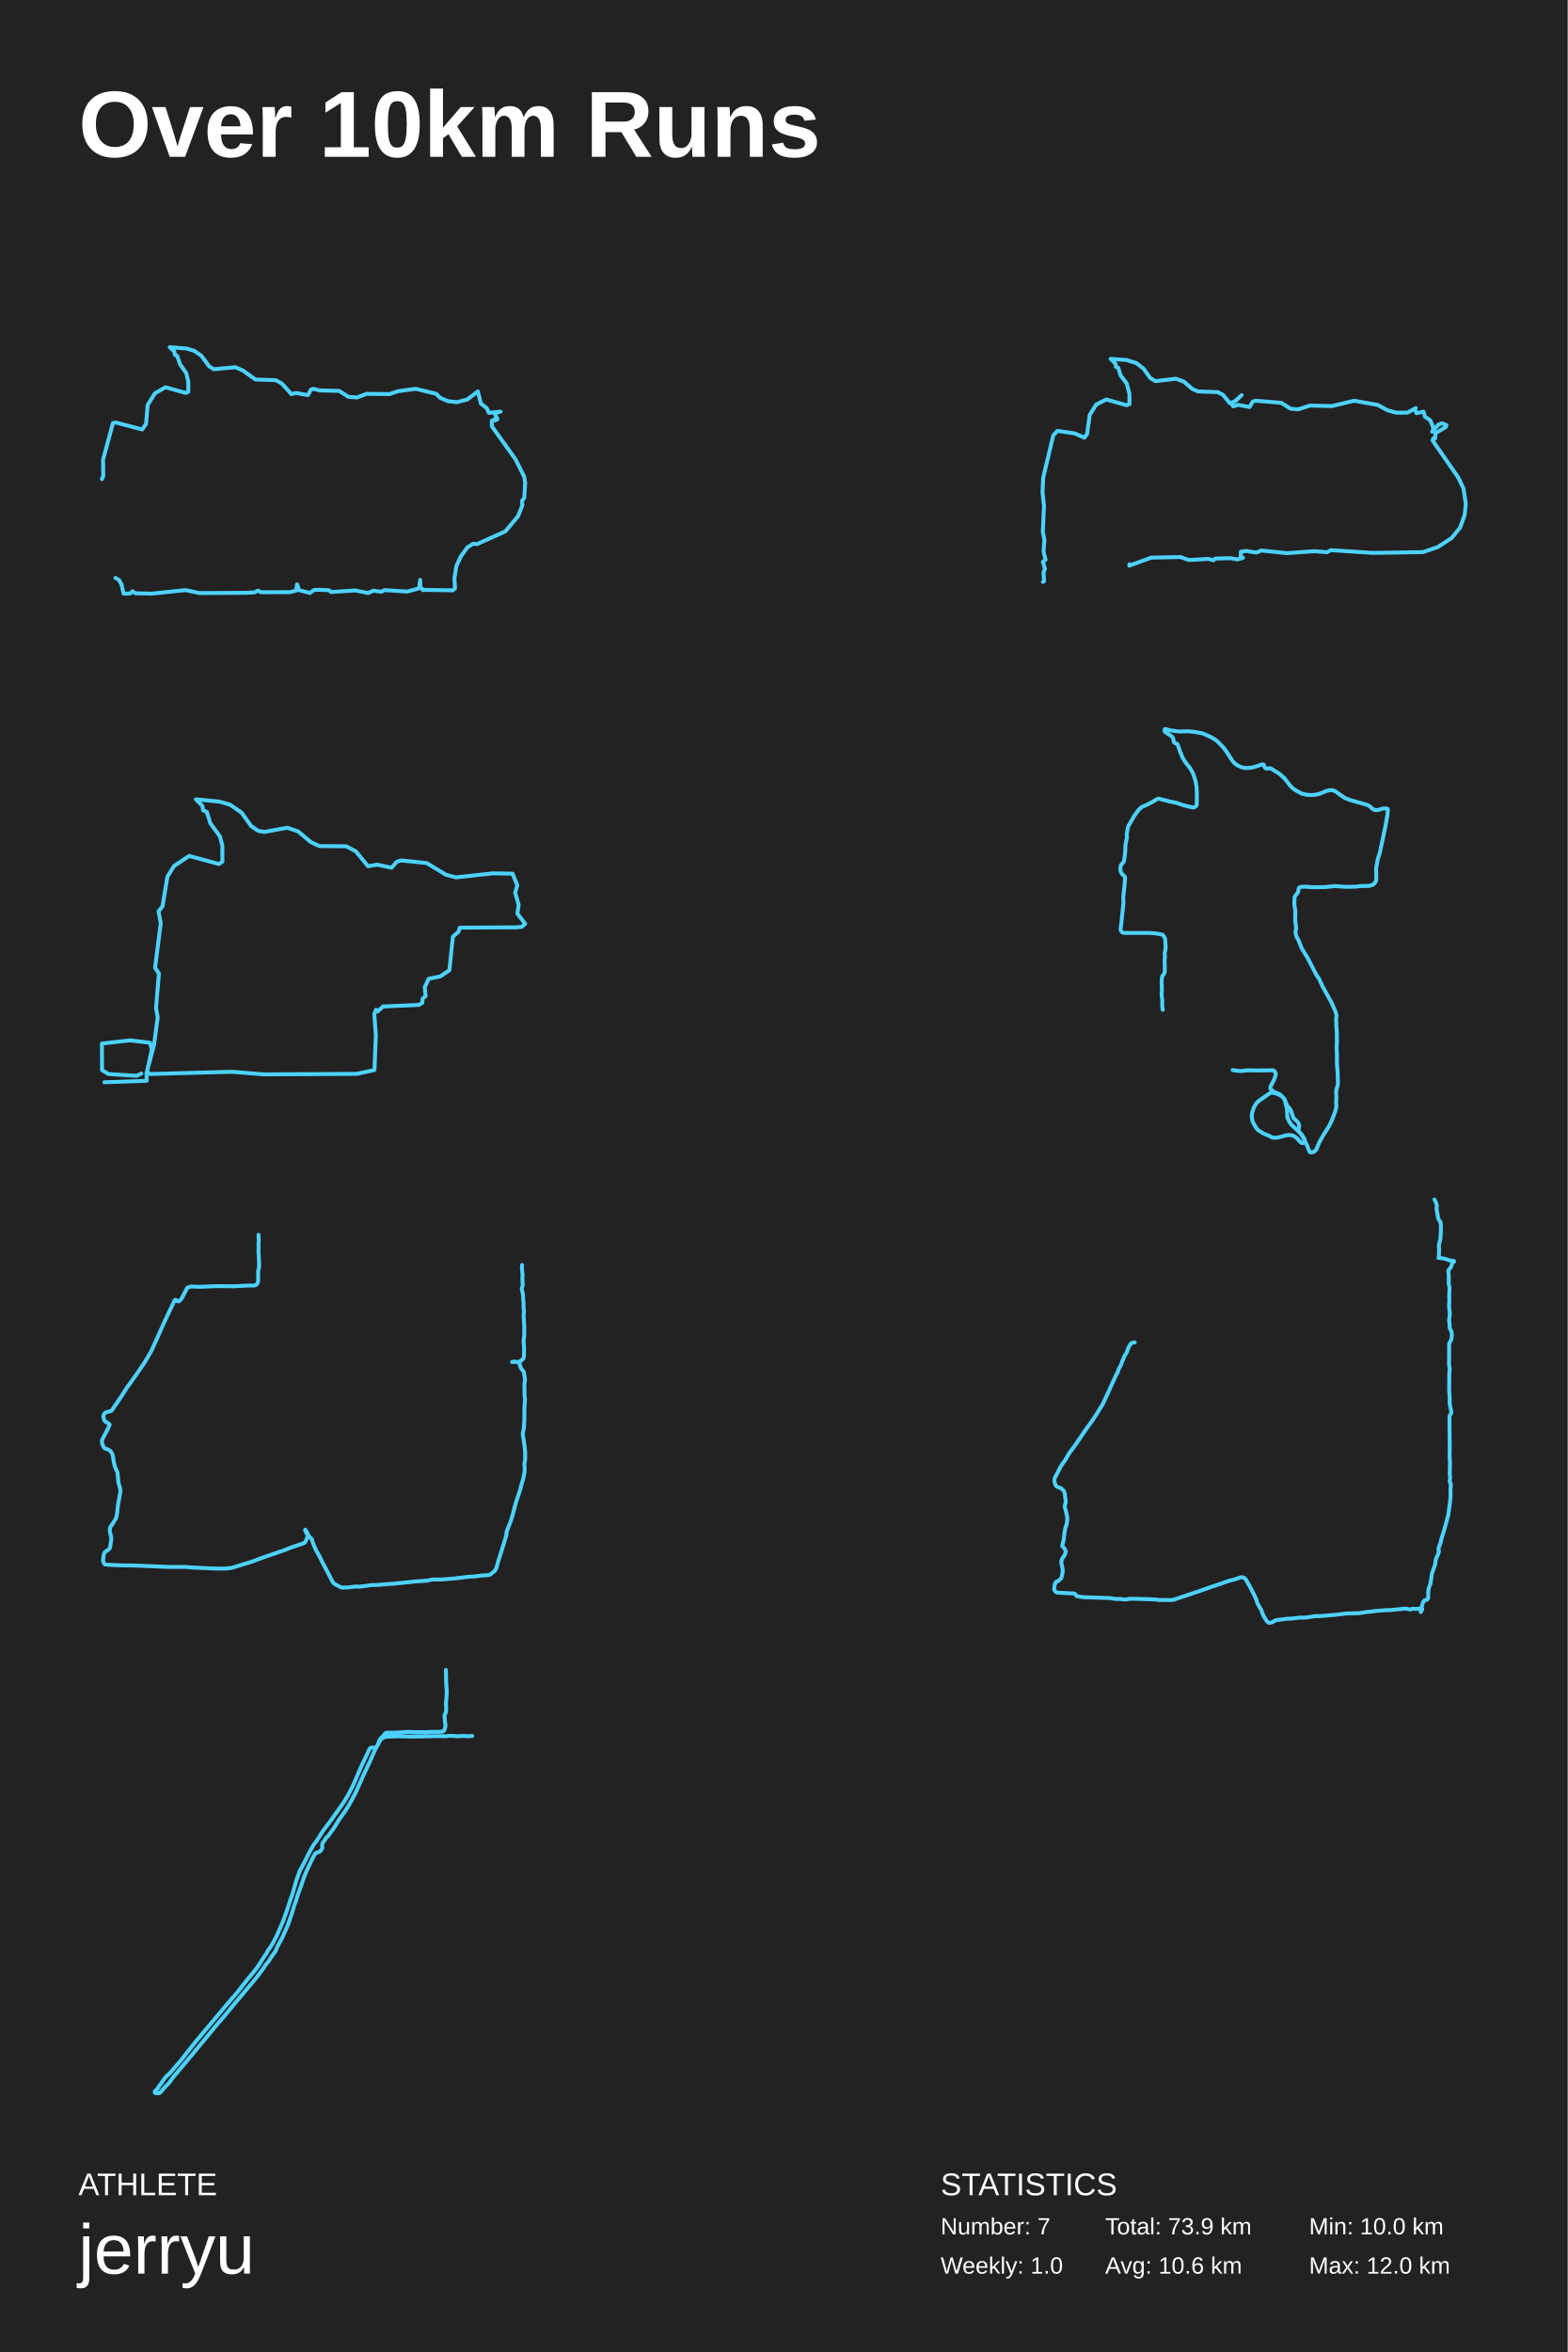
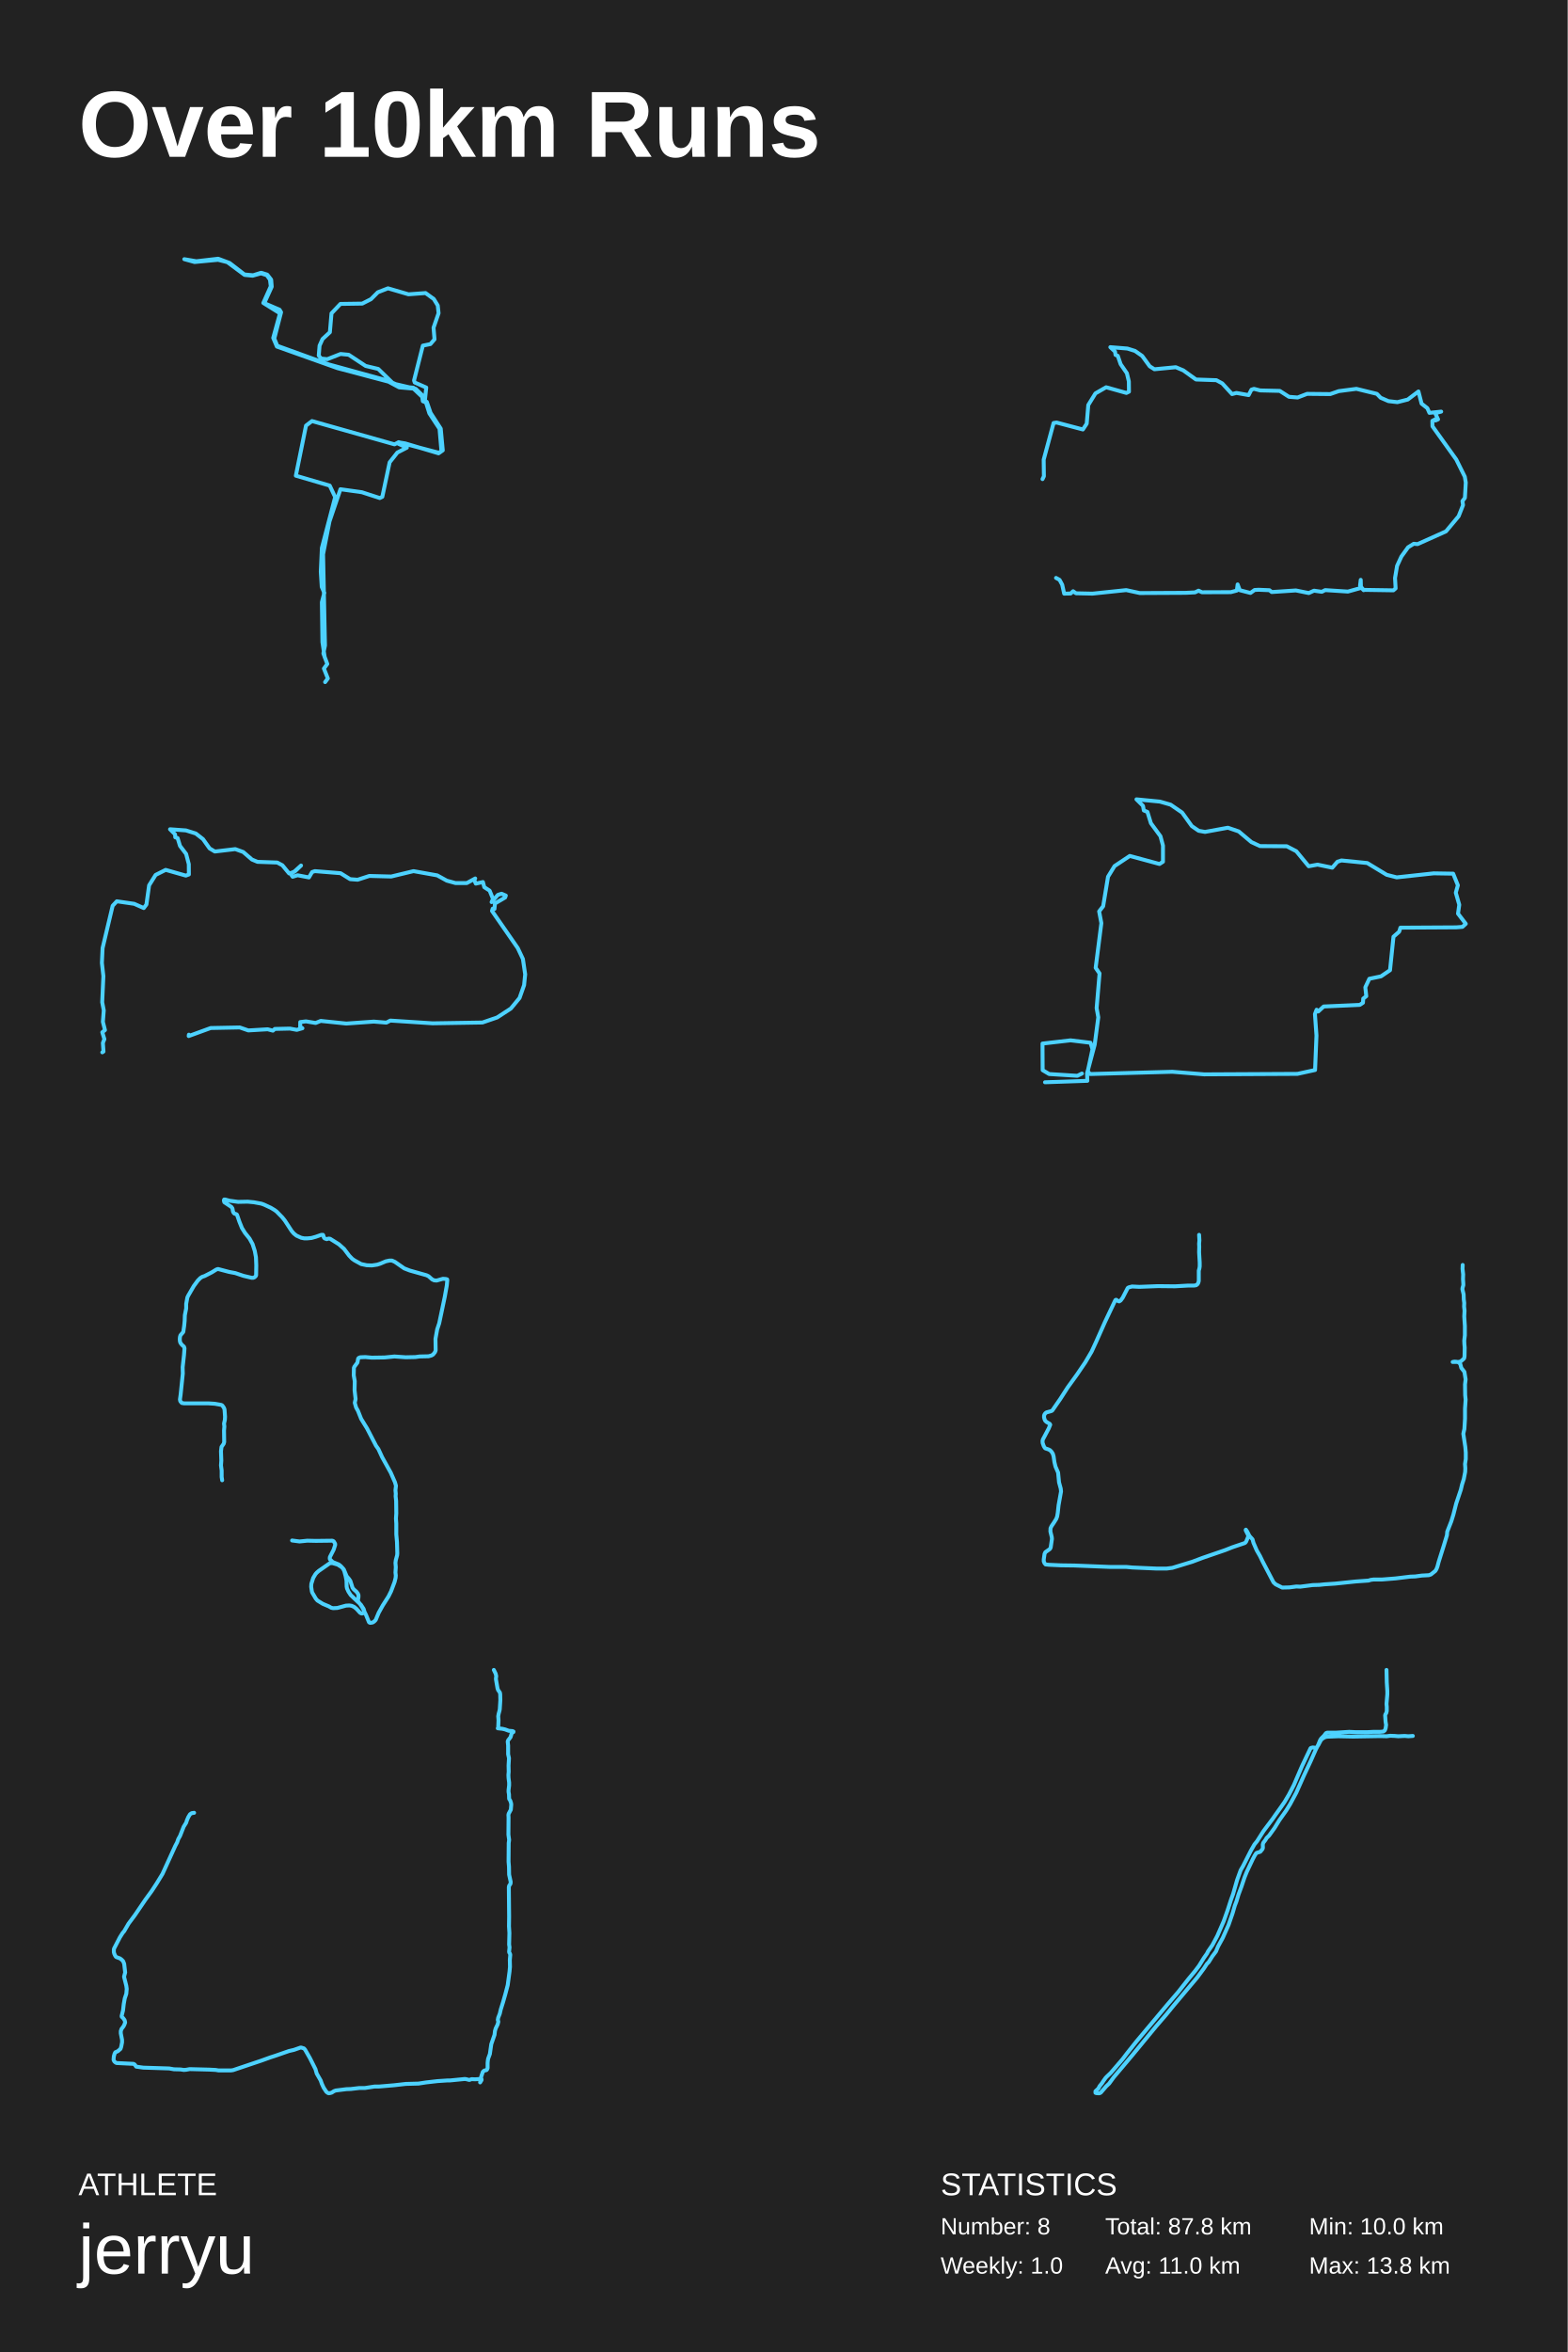
<svg xmlns="http://www.w3.org/2000/svg" baseProfile="full" height="300mm" version="1.1" viewBox="0,0,200,300" width="200mm">
  <defs />
  <rect fill="#222222" height="300" width="200" x="0" y="0" />
  <text fill="#FFFFFF" style="font-size:12px; font-family:Arial; font-weight:bold;" x="10" y="20">Over 10km Runs</text>
  <text fill="#FFFFFF" style="font-size:4px; font-family:Arial" x="10" y="280">ATHLETE</text>
  <text fill="#FFFFFF" style="font-size:9px; font-family:Arial" x="10" y="290">jerryu</text>
  <text fill="#FFFFFF" style="font-size:4px; font-family:Arial" x="120" y="280">STATISTICS</text>
-   <text fill="#FFFFFF" style="font-size:3px; font-family:Arial" x="120" y="285">Number: 7</text>
+   <text fill="#FFFFFF" style="font-size:3px; font-family:Arial" x="120" y="285">Number: 8</text>
  <text fill="#FFFFFF" style="font-size:3px; font-family:Arial" x="120" y="290">Weekly: 1.0</text>
-   <text fill="#FFFFFF" style="font-size:3px; font-family:Arial" x="141" y="285">Total: 73.9 km</text>
-   <text fill="#FFFFFF" style="font-size:3px; font-family:Arial" x="141" y="290">Avg: 10.6 km</text>
+   <text fill="#FFFFFF" style="font-size:3px; font-family:Arial" x="141" y="285">Total: 87.8 km</text>
+   <text fill="#FFFFFF" style="font-size:3px; font-family:Arial" x="141" y="290">Avg: 11.0 km</text>
  <text fill="#FFFFFF" style="font-size:3px; font-family:Arial" x="167" y="285">Min: 10.0 km</text>
-   <text fill="#FFFFFF" style="font-size:3px; font-family:Arial" x="167" y="290">Max: 12.0 km</text>
-   <polyline fill="none" points="13.0,61.112 13.175,60.749 13.15,58.629 14.413,53.953 14.8,53.895 18.151,54.781 18.639,54.04 18.839,51.659 19.752,50.178 21.114,49.394 23.702,50.12 24.028,49.96 24.015,48.653 23.765,47.608 22.965,46.446 22.602,45.386 22.315,45.27 22.252,44.849 21.652,44.282 23.828,44.457 24.803,44.762 25.715,45.401 26.678,46.722 27.278,47.099 30.004,46.838 30.967,47.245 32.58,48.406 35.18,48.494 35.93,48.9 37.181,50.265 37.743,50.12 39.294,50.396 39.656,49.699 39.981,49.597 40.769,49.8 43.27,49.858 44.445,50.614 45.545,50.701 46.758,50.236 49.708,50.265 50.796,49.888 53.047,49.597 55.66,50.236 56.135,50.73 57.135,51.165 58.273,51.296 59.598,50.962 60.961,49.931 61.361,51.485 62.099,52.066 62.361,52.661 63.862,52.501 63.099,52.705 63.462,53.489 63.137,53.634 63.324,53.372 62.737,53.677 62.749,54.374 65.787,58.614 66.875,60.807 67.0,61.547 66.887,63.507 66.575,63.914 66.65,64.422 66.087,65.845 64.474,67.776 60.849,69.402 60.361,69.359 59.636,69.809 58.786,70.985 58.235,72.175 57.973,73.729 58.048,75.05 57.76,75.297 53.972,75.239 53.622,74.876 53.597,73.961 53.509,74.687 53.972,75.282 53.684,74.977 51.959,75.456 49.058,75.268 48.633,75.485 47.633,75.34 46.97,75.645 45.32,75.311 42.244,75.514 41.957,75.282 40.569,75.224 40.056,75.253 39.531,75.631 38.168,75.282 37.893,74.542 37.793,75.326 37.018,75.529 33.342,75.543 32.905,75.34 32.455,75.558 31.254,75.616 25.415,75.645 23.677,75.268 19.376,75.718 17.276,75.674 16.901,75.413 16.588,75.703 15.763,75.718 15.513,74.585 15.176,73.961 14.725,73.714" stroke="#4dd2ff" stroke-linecap="round" stroke-linejoin="round" stroke-width="0.5" />
-   <polyline fill="none" points="133.05,74.226 133.202,74.124 133.126,73.027 133.315,72.544 133.05,71.666 133.39,71.388 133.126,70.335 133.239,68.873 133.038,67.834 133.189,64.513 133.0,62.817 133.088,60.93 134.373,55.532 134.902,54.961 137.119,55.283 138.341,55.824 138.681,55.371 139.021,52.928 139.852,51.597 141.137,50.953 143.707,51.684 144.097,51.538 144.085,50.221 143.745,48.919 142.964,47.895 142.661,46.9 142.359,46.798 142.334,46.418 141.691,45.774 143.719,45.92 144.979,46.315 145.899,47.032 146.742,48.217 147.41,48.612 150.017,48.305 151.025,48.671 152.146,49.636 152.852,49.929 155.371,50.017 156.026,50.368 156.882,51.406 157.487,51.231 158.407,50.397 157.663,51.114 157.034,51.406 157.336,51.831 157.966,51.64 159.414,51.918 159.817,51.231 160.17,51.114 163.445,51.377 164.667,52.138 165.624,52.211 167.123,51.728 169.907,51.801 172.754,51.114 175.777,51.655 176.999,52.328 178.107,52.635 179.556,52.635 180.626,52.05 180.488,52.226 180.702,52.708 181.609,52.504 181.785,53.162 182.465,53.601 182.894,54.654 182.717,55.064 183.523,54.142 183.99,53.996 184.531,54.23 184.443,54.478 183.146,55.239 183.083,55.941 182.856,55.897 182.768,56.19 186.055,60.93 186.71,62.319 187.0,64.279 186.861,65.654 186.282,67.293 185.174,68.638 183.423,69.779 181.546,70.423 175.185,70.525 169.794,70.174 169.29,70.438 167.69,70.306 164.176,70.555 160.913,70.218 160.271,70.482 159.036,70.277 158.306,70.364 158.293,70.964 158.583,71.154 157.865,71.359 156.983,71.198 155.056,71.242 154.817,71.462 154.149,71.286 151.68,71.432 150.584,71.052 146.881,71.125 144.072,72.149 144.097,71.973" stroke="#4dd2ff" stroke-linecap="round" stroke-linejoin="round" stroke-width="0.5" />
-   <polyline fill="none" points="13.319,138.043 18.719,137.858 18.683,136.912 19.657,133.252 20.117,129.757 19.905,128.585 20.277,124.164 19.781,123.445 20.507,117.749 20.224,116.248 20.737,115.59 21.357,111.828 22.189,110.47 24.136,109.175 27.925,110.203 28.368,109.915 28.368,107.859 28.049,106.666 26.828,105.001 26.385,103.561 25.925,103.376 25.818,102.78 24.986,101.957 27.978,102.245 29.342,102.636 30.811,103.644 32.05,105.371 32.918,105.967 33.732,106.111 36.654,105.577 38.035,106.049 39.646,107.407 40.744,107.921 44.161,107.941 45.382,108.579 46.958,110.491 48.091,110.285 49.968,110.676 50.623,109.915 51.136,109.751 54.43,110.08 56.908,111.581 58.183,111.91 62.91,111.396 65.389,111.437 65.991,112.917 65.725,113.863 66.168,115.405 66.009,116.536 67.0,117.832 66.575,118.222 65.796,118.284 58.661,118.325 58.502,118.839 57.776,119.477 57.333,123.753 56.182,124.535 54.695,124.843 54.182,125.933 54.306,127.064 53.916,127.372 53.881,127.906 53.473,128.174 48.87,128.379 48.18,129.017 47.967,128.791 47.755,129.346 47.95,132.08 47.772,136.48 45.524,136.973 33.626,137.035 29.572,136.706 19.073,136.994 18.772,136.645 19.374,133.828 19.126,133.005 16.576,132.697 13.0,133.108 13.018,136.501 13.85,136.994 17.444,137.22 18.028,136.932" stroke="#4dd2ff" stroke-linecap="round" stroke-linejoin="round" stroke-width="0.5" />
-   <polyline fill="none" points="148.343,128.809 148.278,128.384 148.278,127.558 148.192,126.908 148.235,126.307 148.192,125.106 148.257,124.556 148.537,124.155 148.601,123.93 148.58,122.454 148.623,121.953 148.58,121.578 148.688,121.103 148.709,120.702 148.645,119.776 148.558,119.551 148.364,119.276 148.235,119.201 147.977,119.151 147.395,119.051 146.619,119.001 143.495,119.001 143.193,118.951 142.999,118.725 142.956,118.5 143.042,117.9 143.322,115.197 143.301,114.396 143.473,112.845 143.538,111.994 143.473,111.769 143.215,111.544 143.021,111.293 142.956,111.093 142.934,110.818 142.956,110.543 143.021,110.317 143.344,109.942 143.387,109.867 143.495,109.116 143.559,108.466 143.581,107.765 143.753,106.889 143.753,106.313 143.904,105.488 144.012,105.262 144.723,104.036 145.24,103.335 145.563,103.01 145.8,102.86 146.102,102.76 147.028,102.284 147.589,101.934 147.804,101.859 149.226,102.234 150.024,102.385 151.058,102.735 152.114,102.985 152.308,102.985 152.48,102.91 152.609,102.785 152.674,102.685 152.695,101.384 152.652,100.358 152.502,99.557 152.221,98.681 151.834,97.98 151.252,97.254 150.864,96.629 150.541,95.828 150.239,94.952 150.174,94.877 149.916,94.802 149.808,94.702 149.722,94.527 149.657,94.151 149.528,93.951 148.623,93.35 148.558,93.125 148.601,93.0 148.731,93.0 149.269,93.15 150.368,93.3 151.597,93.275 152.394,93.35 153.342,93.526 153.687,93.651 154.549,94.051 155.044,94.351 155.281,94.527 156.014,95.277 156.337,95.678 157.22,97.029 157.479,97.329 157.824,97.605 158.427,97.88 158.815,97.955 159.224,97.955 159.741,97.905 160.28,97.755 160.991,97.505 161.207,97.505 161.25,97.58 161.314,97.83 161.401,97.955 161.681,98.055 161.939,97.98 162.112,98.005 163.232,98.706 163.9,99.306 164.546,100.157 164.934,100.558 165.214,100.758 166.076,101.233 166.787,101.384 167.455,101.409 168.123,101.308 168.511,101.183 169.222,100.883 169.696,100.783 169.998,100.783 170.386,100.958 171.571,101.784 172.282,102.059 174.415,102.66 174.674,102.785 175.126,103.185 175.385,103.31 175.708,103.335 176.505,103.11 176.872,103.135 177.044,103.185 177.066,103.285 177.001,103.961 176.742,105.413 176.031,108.791 175.773,109.567 175.557,110.768 175.579,112.244 175.493,112.469 175.256,112.77 175.04,112.895 174.674,112.995 173.532,113.02 172.993,113.095 171.743,113.12 170.321,113.02 169.071,113.145 167.434,113.17 166.615,113.095 165.969,113.12 165.775,113.195 165.689,113.295 165.602,113.796 165.214,114.321 165.15,114.471 165.128,115.422 165.258,116.173 165.236,117.324 165.365,118.45 165.258,118.926 165.43,119.526 165.667,119.951 166.076,120.977 166.831,122.204 167.973,124.406 168.274,124.831 168.748,125.857 169.847,127.834 170.386,129.06 170.515,129.51 170.45,130.086 170.494,130.536 170.472,130.836 170.537,131.437 170.558,133.038 170.515,133.689 170.558,134.339 170.558,135.716 170.644,136.691 170.687,138.118 170.666,138.368 170.494,138.993 170.45,139.344 170.494,139.894 170.45,140.57 170.494,140.945 170.472,141.245 170.343,141.771 169.89,142.972 169.567,143.622 168.834,144.773 168.317,145.699 167.929,146.625 167.736,146.825 167.542,146.95 167.24,147.0 167.111,146.95 167.068,146.9 166.701,145.999 166.249,145.073 165.99,144.673 165.645,144.198 165.732,143.722 165.732,143.447 165.645,143.247 165.473,143.022 165.128,142.721 164.977,142.521 164.697,141.646 164.525,141.395 164.223,141.045 163.857,140.169 163.555,139.869 163.081,139.569 162.392,139.369 162.069,139.394 160.668,140.37 160.409,140.595 160.237,140.795 159.957,141.27 159.72,142.021 159.698,142.396 159.785,142.972 159.828,143.122 160.28,143.897 160.496,144.148 161.185,144.573 161.961,144.898 162.262,145.073 162.499,145.123 163.038,145.098 164.137,144.798 164.568,144.773 164.87,144.823 165.193,144.973 165.495,145.224 165.926,145.699 166.098,145.799 166.249,145.799 166.378,145.724 166.443,145.599 166.464,145.449 166.378,145.199 166.033,144.673 164.74,143.447 164.46,143.022 164.266,142.596 164.223,142.346 164.202,141.596 164.094,141.045 163.922,140.395 163.749,140.044 163.469,139.744 163.211,139.544 162.456,139.244 162.09,138.893 162.069,138.743 162.09,138.593 162.564,137.667 162.758,137.067 162.758,136.917 162.586,136.616 162.478,136.541 162.37,136.516 160.302,136.541 159.203,136.516 158.212,136.616 157.263,136.491" stroke="#4dd2ff" stroke-linecap="round" stroke-linejoin="round" stroke-width="0.5" />
-   <polyline fill="none" points="66.606,161.347 66.586,161.85 66.665,162.537 66.645,163.154 66.685,163.749 66.685,163.932 66.586,164.275 66.567,164.435 66.724,165.099 66.744,165.739 66.803,166.197 66.783,166.654 66.842,167.18 66.803,167.912 66.882,169.125 66.882,170.314 66.803,171 66.823,171.458 66.862,171.892 66.842,172.967 66.803,173.219 66.744,173.311 66.35,173.654 66.054,173.722 65.325,173.722 65.562,173.677 65.838,173.699 66.074,173.768 66.232,173.905 66.31,174.02 66.429,174.477 66.823,174.98 66.98,175.941 66.901,176.582 66.921,177.954 66.98,178.526 66.901,179.669 66.901,180.95 66.823,182.254 66.685,182.872 66.941,184.587 67.0,185.273 67.0,186.097 66.901,186.737 66.941,187.286 66.921,187.744 66.744,188.659 66.527,189.345 66.37,190.008 65.779,191.769 65.424,193.164 65.148,194.056 64.636,195.36 64.596,195.818 64.222,197.053 63.552,199.18 63.375,199.843 63.257,200.14 63.119,200.369 62.548,200.827 62.272,200.918 61.385,200.964 60.558,201.078 59.927,201.101 58.036,201.33 56.322,201.467 55.239,201.467 54.884,201.513 54.588,201.604 52.973,201.718 50.333,201.993 48.954,202.084 48.324,202.153 47.476,202.176 45.881,202.382 45.388,202.359 44.502,202.473 43.576,202.496 42.748,202.084 42.472,201.833 41.074,199.157 40.758,198.494 40.325,197.739 39.911,196.778 39.793,196.344 39.399,195.909 39.104,195.337 38.946,195.109 38.926,195.131 38.926,195.2 39.202,195.749 39.261,195.955 38.985,196.618 38.887,196.755 38.788,196.824 37.232,197.35 36.306,197.716 33.449,198.699 32.11,199.203 29.568,199.98 28.839,200.072 27.539,200.072 24.446,199.935 23.717,199.866 21.649,199.866 17.078,199.683 15.364,199.66 13.827,199.591 13.394,199.546 13.256,199.386 13.158,199.157 13.158,198.905 13.256,198.219 13.355,197.99 13.906,197.602 13.985,197.51 14.044,197.373 14.202,196.298 14.182,196.069 14.005,195.337 14.024,194.926 14.143,194.674 14.438,194.239 14.753,193.736 14.872,193.416 14.95,192.936 15.049,191.998 15.364,190.237 15.325,189.871 15.108,189.07 14.99,187.835 14.655,187.058 14.517,186.486 14.418,185.777 14.32,185.434 14.162,185.182 13.965,184.976 13.729,184.862 13.374,184.747 13.296,184.679 13.158,184.45 13.02,184.061 13.0,183.787 13.059,183.581 13.788,182.208 13.985,181.728 13.926,181.614 13.493,181.362 13.335,181.202 13.256,181.019 13.197,180.79 13.197,180.584 13.236,180.447 13.355,180.264 13.512,180.15 14.103,179.99 14.241,179.921 15.285,178.411 16.211,176.97 17.433,175.278 18.457,173.768 19.265,172.396 19.836,171.16 20.979,168.598 22.259,165.899 22.318,165.808 22.397,165.785 22.673,165.968 22.791,165.991 22.969,165.876 23.225,165.533 23.875,164.275 23.993,164.206 24.426,164.092 25.352,164.138 27.736,164.046 29.903,164.069 31.519,163.978 32.307,163.978 32.602,163.932 32.78,163.795 32.878,163.612 32.937,163.383 32.937,162.079 33.016,161.782 33.055,161.53 33.055,161.05 32.977,159.723 32.996,159.037 32.977,158.648 33.016,158.213 32.977,157.504" stroke="#4dd2ff" stroke-linecap="round" stroke-linejoin="round" stroke-width="0.5" />
-   <polyline fill="none" points="183.001,153.0 183.236,153.482 183.309,153.797 183.272,154.07 183.272,154.195 183.471,155.349 183.543,155.559 183.778,155.894 183.814,156.104 183.832,156.859 183.76,158.013 183.724,158.201 183.616,158.6 183.561,158.914 183.598,159.418 183.561,160.341 183.543,160.446 183.507,160.446 184.085,160.508 184.446,160.592 184.898,160.76 185.386,160.802 185.512,160.865 185.494,160.928 185.331,161.012 185.277,161.096 185.133,161.578 184.826,161.977 184.772,162.144 184.826,162.648 184.826,163.759 184.934,164.263 184.88,165.185 184.898,165.982 184.862,166.402 184.88,166.8 184.952,167.366 184.952,167.723 184.88,168.331 184.88,168.562 184.934,168.876 184.952,169.443 185.097,169.673 185.205,170.009 185.223,170.198 185.169,170.827 184.898,171.33 184.862,171.498 184.88,171.833 184.862,174.015 184.952,174.686 184.898,175.084 184.88,177.475 184.934,178.104 184.952,179.111 185.151,180.033 185.133,180.264 184.952,180.537 184.916,180.725 184.952,184.5 184.934,185.695 184.988,186.555 184.952,188.023 185.006,188.379 184.952,188.925 184.97,189.051 185.061,189.197 185.097,189.344 185.042,189.994 185.061,190.875 185.006,191.462 184.772,193.203 184.464,194.377 184.176,195.383 183.887,196.306 183.76,196.851 183.561,197.354 183.507,197.648 183.579,197.858 183.489,198.214 183.236,198.738 183.146,199.053 183.092,199.535 182.676,200.73 182.496,201.989 182.279,202.576 182.243,202.764 182.207,203.121 182.207,203.792 182.135,203.96 182.062,204.043 181.773,204.106 181.593,204.274 181.358,204.987 181.448,205.26 181.43,205.323 181.25,205.616 181.25,205.574 181.358,205.364 181.376,205.281 181.231,205.176 180.617,205.218 180.166,205.197 179.877,205.302 179.461,205.197 179.299,205.176 177.402,205.364 177.077,205.364 175.813,205.448 174.35,205.616 173.393,205.763 171.785,205.805 170.304,205.973 168.354,206.14 167.776,206.14 166.547,206.329 165.825,206.329 164.759,206.455 164.181,206.476 162.845,206.644 162.61,206.727 162.321,206.916 162.086,206.979 161.924,207.0 161.797,206.937 161.635,206.811 161.291,206.287 161.057,205.784 160.912,205.364 160.406,204.484 160.244,203.918 159.991,203.414 159.539,202.513 158.925,201.443 158.781,201.276 158.438,201.171 158.329,201.171 157.498,201.464 156.866,201.611 155.114,202.219 154.464,202.429 153.362,202.827 149.75,204.043 149.479,204.085 147.872,204.085 147.51,204.023 146.661,203.981 144.205,203.918 143.735,204.002 143.447,204.023 143.031,203.96 142.182,203.939 141.586,203.834 138.281,203.729 137.378,203.603 137.179,203.331 137.035,203.247 134.903,203.142 134.777,203.1 134.596,202.953 134.506,202.785 134.488,202.701 134.524,202.282 134.614,201.968 134.705,201.779 135.03,201.632 135.373,201.339 135.463,201.066 135.572,200.5 135.572,200.185 135.409,199.347 135.409,199.074 135.499,198.801 135.752,198.466 135.861,198.256 135.969,197.963 135.897,197.669 135.698,197.396 135.536,197.25 135.517,197.145 135.698,196.411 135.788,195.614 135.915,194.901 136.113,194.314 136.168,193.685 136.113,193.286 135.824,192.133 135.969,191.588 135.843,190.497 135.716,190.162 135.536,189.973 135.319,189.805 134.813,189.617 134.705,189.47 134.578,189.197 134.524,188.988 134.524,188.673 134.56,188.526 135.301,187.1 135.644,186.555 135.843,186.324 136.402,185.36 137.215,184.269 138.57,182.277 139.365,181.187 139.997,180.222 140.737,179.006 142.363,175.441 142.598,175 142.742,174.581 142.977,174.161 143.428,173.008 143.754,172.484 143.844,172.19 144.024,171.771 144.241,171.414 144.458,171.267 144.765,171.225" stroke="#4dd2ff" stroke-linecap="round" stroke-linejoin="round" stroke-width="0.5" />
-   <polyline fill="none" points="60.244,221.422 59.672,221.462 59.205,221.422 58.374,221.462 57.924,221.422 57.353,221.401 56.903,221.462 56.072,221.442 52.645,221.502 50.723,221.462 49.269,221.522 48.975,221.602 48.698,221.783 48.594,221.864 48.456,222.065 48.196,222.567 48.023,222.828 47.954,222.909 47.833,222.929 47.469,222.889 47.244,222.949 47.192,222.989 46.102,225.28 45.063,227.692 44.44,228.898 43.869,229.863 43.419,230.506 42.674,231.551 42.397,231.953 41.203,233.541 40.372,234.847 40.043,235.249 39.593,236.033 38.572,238.042 38.278,238.545 37.828,239.791 37.308,241.6 37.049,242.303 36.616,243.649 36.114,245.056 35.3,246.925 34.677,248.091 34.123,248.894 33.985,249.176 33.587,249.739 32.964,250.743 32.479,251.386 31.596,252.451 30.315,254.079 28.948,255.667 24.967,260.409 23.755,261.936 23.218,262.64 21.695,264.408 21.228,264.85 21.055,265.031 20.795,265.392 20.587,265.714 20.293,266.076 20.12,266.397 19.756,266.739 19.756,266.94 19.86,266.98 20.103,267.0 20.258,267.0 20.431,266.92 21.124,266.116 21.505,265.754 22.076,264.97 24.43,262.177 27.476,258.48 28.809,256.933 29.727,255.807 32.721,252.25 33.587,251.085 33.968,250.502 34.193,250.281 34.66,249.538 35.127,248.915 35.387,248.292 35.993,247.186 36.737,245.518 37.239,244.071 37.533,243.067 37.741,242.524 38.001,241.66 38.382,240.635 38.78,239.449 39.074,238.726 39.836,237.118 40.061,236.696 40.268,236.374 40.389,236.314 40.788,236.193 41.065,235.852 41.116,235.691 41.099,235.269 41.168,235.048 41.445,234.686 41.584,234.445 41.913,234.123 42.605,233.159 43.211,232.174 44.094,230.928 44.578,230.144 45.375,228.657 46.361,226.446 47.209,224.637 47.867,223.15 48.179,222.547 48.404,221.984 48.542,221.763 48.923,221.381 49.165,221.06 49.339,220.999 50.481,220.999 52.125,220.899 52.956,220.939 54.428,220.939 55.207,220.899 56.037,220.899 56.487,220.859 56.661,220.718 56.712,220.618 56.782,220.396 56.834,220.015 56.764,219.572 56.712,218.809 56.747,218.668 56.851,218.507 56.92,218.246 56.92,217.703 56.886,217.341 56.989,216.095 56.989,215.713 56.92,214.588 56.886,213.0" stroke="#4dd2ff" stroke-linecap="round" stroke-linejoin="round" stroke-width="0.5" />
+   <text fill="#FFFFFF" style="font-size:3px; font-family:Arial" x="167" y="290">Max: 13.8 km</text>
+   <polyline fill="none" points="41.478,87.0 41.824,86.538 41.323,85.273 41.755,84.691 41.254,83.346 41.461,82.322 41.219,70.695 42.032,66.518 43.432,62.402 46.164,62.783 48.447,63.526 48.775,63.366 49.709,58.968 50.695,57.723 51.905,57.1 50.816,56.598 50.85,56.397 56.038,57.763 56.487,57.441 56.228,54.67 54.931,52.662 54.447,51.256 54.049,51.075 54.015,50.553 53.029,49.589 50.176,48.926 48.257,47.059 46.649,46.677 44.487,45.251 43.45,45.151 41.755,45.814 40.96,45.733 40.666,45.352 40.769,44.086 41.15,43.243 42.084,42.379 42.291,39.969 43.432,38.764 46.216,38.724 47.323,38.162 48.205,37.278 49.502,36.776 52.113,37.539 54.291,37.378 55.346,38.142 55.848,38.965 55.951,39.949 55.311,41.797 55.433,43.283 54.914,43.886 53.945,44.086 52.822,48.525 52.908,48.786 54.378,49.429 54.188,51.276 53.945,50.513 52.735,49.449 51.196,49.308 49.45,48.545 41.928,46.476 35.375,44.106 34.994,43.183 35.859,39.829 35.669,39.507 33.715,38.664 34.666,36.575 34.596,35.671 34.095,35.029 33.317,34.788 32.297,35.109 31.19,35.008 29.288,33.542 27.836,33.0 25.052,33.321 23.513,33.06 24.827,33.422 27.818,33.141 29.011,33.442 31.207,35.069 32.228,35.169 33.3,34.868 34.043,35.109 34.441,35.671 34.545,36.515 33.594,38.644 35.72,39.969 34.856,43.102 35.323,44.207 43.052,46.958 49.571,48.685 50.919,49.408 52.752,49.569 53.859,50.613 53.945,51.176 54.343,51.336 54.775,52.722 56.072,54.69 56.314,57.502 55.951,57.823 51.698,56.558 50.833,56.417 50.332,56.678 39.801,53.706 39.04,54.289 37.743,60.675 42.066,61.94 42.758,63.406 41.063,69.892 40.925,72.924 41.046,74.852 41.375,75.615 41.063,76.82 41.133,81.9 41.427,83.848" stroke="#4dd2ff" stroke-linecap="round" stroke-linejoin="round" stroke-width="0.5" />
+   <polyline fill="none" points="133.0,61.112 133.175,60.749 133.15,58.629 134.413,53.953 134.8,53.895 138.151,54.781 138.639,54.04 138.839,51.659 139.752,50.178 141.114,49.394 143.702,50.12 144.028,49.96 144.015,48.653 143.765,47.608 142.965,46.446 142.602,45.386 142.315,45.27 142.252,44.849 141.652,44.282 143.828,44.457 144.803,44.762 145.715,45.401 146.678,46.722 147.278,47.099 150.004,46.838 150.967,47.245 152.58,48.406 155.18,48.494 155.93,48.9 157.181,50.265 157.743,50.12 159.294,50.396 159.656,49.699 159.981,49.597 160.769,49.8 163.27,49.858 164.445,50.614 165.545,50.701 166.758,50.236 169.708,50.265 170.796,49.888 173.047,49.597 175.66,50.236 176.135,50.73 177.135,51.165 178.273,51.296 179.598,50.962 180.961,49.931 181.361,51.485 182.099,52.066 182.361,52.661 183.862,52.501 183.099,52.705 183.462,53.489 183.137,53.634 183.324,53.372 182.737,53.677 182.749,54.374 185.787,58.614 186.875,60.807 187.0,61.547 186.887,63.507 186.575,63.914 186.65,64.422 186.087,65.845 184.474,67.776 180.849,69.402 180.361,69.359 179.636,69.809 178.786,70.985 178.235,72.175 177.973,73.729 178.048,75.05 177.76,75.297 173.972,75.239 173.622,74.876 173.597,73.961 173.509,74.687 173.972,75.282 173.684,74.977 171.959,75.456 169.058,75.268 168.633,75.485 167.633,75.34 166.97,75.645 165.32,75.311 162.244,75.514 161.957,75.282 160.569,75.224 160.056,75.253 159.531,75.631 158.168,75.282 157.893,74.542 157.793,75.326 157.018,75.529 153.342,75.543 152.905,75.34 152.455,75.558 151.254,75.616 145.415,75.645 143.677,75.268 139.376,75.718 137.276,75.674 136.901,75.413 136.588,75.703 135.763,75.718 135.513,74.585 135.176,73.961 134.725,73.714" stroke="#4dd2ff" stroke-linecap="round" stroke-linejoin="round" stroke-width="0.5" />
+   <polyline fill="none" points="13.05,134.226 13.202,134.124 13.126,133.027 13.315,132.544 13.05,131.666 13.39,131.388 13.126,130.335 13.239,128.873 13.038,127.834 13.189,124.513 13.0,122.817 13.088,120.93 14.373,115.532 14.902,114.961 17.119,115.283 18.341,115.824 18.681,115.371 19.021,112.928 19.852,111.597 21.137,110.953 23.707,111.684 24.097,111.538 24.085,110.221 23.745,108.919 22.964,107.895 22.661,106.9 22.359,106.798 22.334,106.418 21.691,105.774 23.719,105.92 24.979,106.315 25.899,107.032 26.742,108.217 27.41,108.612 30.017,108.305 31.025,108.671 32.146,109.636 32.852,109.929 35.371,110.017 36.026,110.368 36.882,111.406 37.487,111.231 38.407,110.397 37.663,111.114 37.034,111.406 37.336,111.831 37.966,111.64 39.414,111.918 39.817,111.231 40.17,111.114 43.445,111.377 44.667,112.138 45.624,112.211 47.123,111.728 49.907,111.801 52.754,111.114 55.777,111.655 56.999,112.328 58.107,112.635 59.556,112.635 60.626,112.05 60.488,112.226 60.702,112.708 61.609,112.504 61.785,113.162 62.465,113.601 62.894,114.654 62.717,115.064 63.523,114.142 63.99,113.996 64.531,114.23 64.443,114.478 63.146,115.239 63.083,115.941 62.856,115.897 62.768,116.19 66.055,120.93 66.71,122.319 67.0,124.279 66.861,125.654 66.282,127.293 65.174,128.638 63.423,129.779 61.546,130.423 55.185,130.525 49.794,130.174 49.29,130.438 47.69,130.306 44.176,130.555 40.913,130.218 40.271,130.482 39.036,130.277 38.306,130.364 38.293,130.964 38.583,131.154 37.865,131.359 36.983,131.198 35.056,131.242 34.817,131.462 34.149,131.286 31.68,131.432 30.584,131.052 26.881,131.125 24.072,132.149 24.097,131.973" stroke="#4dd2ff" stroke-linecap="round" stroke-linejoin="round" stroke-width="0.5" />
+   <polyline fill="none" points="133.319,138.043 138.719,137.858 138.683,136.912 139.657,133.252 140.117,129.757 139.905,128.585 140.277,124.164 139.781,123.445 140.507,117.749 140.224,116.248 140.737,115.59 141.357,111.828 142.189,110.47 144.136,109.175 147.925,110.203 148.368,109.915 148.368,107.859 148.049,106.666 146.828,105.001 146.385,103.561 145.925,103.376 145.818,102.78 144.986,101.957 147.978,102.245 149.342,102.636 150.811,103.644 152.05,105.371 152.918,105.967 153.732,106.111 156.654,105.577 158.035,106.049 159.646,107.407 160.744,107.921 164.161,107.941 165.382,108.579 166.958,110.491 168.091,110.285 169.968,110.676 170.623,109.915 171.136,109.751 174.43,110.08 176.908,111.581 178.183,111.91 182.91,111.396 185.389,111.437 185.991,112.917 185.725,113.863 186.168,115.405 186.009,116.536 187.0,117.832 186.575,118.222 185.796,118.284 178.661,118.325 178.502,118.839 177.776,119.477 177.333,123.753 176.182,124.535 174.695,124.843 174.182,125.933 174.306,127.064 173.916,127.372 173.881,127.906 173.473,128.174 168.87,128.379 168.18,129.017 167.967,128.791 167.755,129.346 167.95,132.08 167.772,136.48 165.524,136.973 153.626,137.035 149.572,136.706 139.073,136.994 138.772,136.645 139.374,133.828 139.126,133.005 136.576,132.697 133.0,133.108 133.018,136.501 133.85,136.994 137.444,137.22 138.028,136.932" stroke="#4dd2ff" stroke-linecap="round" stroke-linejoin="round" stroke-width="0.5" />
+   <polyline fill="none" points="28.343,188.809 28.278,188.384 28.278,187.558 28.192,186.908 28.235,186.307 28.192,185.106 28.257,184.556 28.537,184.155 28.601,183.93 28.58,182.454 28.623,181.953 28.58,181.578 28.688,181.103 28.709,180.702 28.645,179.776 28.558,179.551 28.364,179.276 28.235,179.201 27.977,179.151 27.395,179.051 26.619,179.001 23.495,179.001 23.193,178.951 22.999,178.725 22.956,178.5 23.042,177.9 23.322,175.197 23.301,174.396 23.473,172.845 23.538,171.994 23.473,171.769 23.215,171.544 23.021,171.293 22.956,171.093 22.934,170.818 22.956,170.543 23.021,170.317 23.344,169.942 23.387,169.867 23.495,169.116 23.559,168.466 23.581,167.765 23.753,166.889 23.753,166.313 23.904,165.488 24.012,165.262 24.723,164.036 25.24,163.335 25.563,163.01 25.8,162.86 26.102,162.76 27.028,162.284 27.589,161.934 27.804,161.859 29.226,162.234 30.024,162.385 31.058,162.735 32.114,162.985 32.308,162.985 32.48,162.91 32.609,162.785 32.674,162.685 32.695,161.384 32.652,160.358 32.502,159.557 32.221,158.681 31.834,157.98 31.252,157.254 30.864,156.629 30.541,155.828 30.239,154.952 30.174,154.877 29.916,154.802 29.808,154.702 29.722,154.527 29.657,154.151 29.528,153.951 28.623,153.35 28.558,153.125 28.601,153.0 28.731,153.0 29.269,153.15 30.368,153.3 31.597,153.275 32.394,153.35 33.342,153.526 33.687,153.651 34.549,154.051 35.044,154.351 35.281,154.527 36.014,155.277 36.337,155.678 37.22,157.029 37.479,157.329 37.824,157.605 38.427,157.88 38.815,157.955 39.224,157.955 39.741,157.905 40.28,157.755 40.991,157.505 41.207,157.505 41.25,157.58 41.314,157.83 41.401,157.955 41.681,158.055 41.939,157.98 42.112,158.005 43.232,158.706 43.9,159.306 44.546,160.157 44.934,160.558 45.214,160.758 46.076,161.233 46.787,161.384 47.455,161.409 48.123,161.308 48.511,161.183 49.222,160.883 49.696,160.783 49.998,160.783 50.386,160.958 51.571,161.784 52.282,162.059 54.415,162.66 54.674,162.785 55.126,163.185 55.385,163.31 55.708,163.335 56.505,163.11 56.872,163.135 57.044,163.185 57.066,163.285 57.001,163.961 56.742,165.413 56.031,168.791 55.773,169.567 55.557,170.768 55.579,172.244 55.493,172.469 55.256,172.77 55.04,172.895 54.674,172.995 53.532,173.02 52.993,173.095 51.743,173.12 50.321,173.02 49.071,173.145 47.434,173.17 46.615,173.095 45.969,173.12 45.775,173.195 45.689,173.295 45.602,173.796 45.214,174.321 45.15,174.471 45.128,175.422 45.258,176.173 45.236,177.324 45.365,178.45 45.258,178.926 45.43,179.526 45.667,179.951 46.076,180.977 46.831,182.204 47.973,184.406 48.274,184.831 48.748,185.857 49.847,187.834 50.386,189.06 50.515,189.51 50.45,190.086 50.494,190.536 50.472,190.836 50.537,191.437 50.558,193.038 50.515,193.689 50.558,194.339 50.558,195.716 50.644,196.691 50.687,198.118 50.666,198.368 50.494,198.993 50.45,199.344 50.494,199.894 50.45,200.57 50.494,200.945 50.472,201.245 50.343,201.771 49.89,202.972 49.567,203.622 48.834,204.773 48.317,205.699 47.929,206.625 47.736,206.825 47.542,206.95 47.24,207.0 47.111,206.95 47.068,206.9 46.701,205.999 46.249,205.073 45.99,204.673 45.645,204.198 45.732,203.722 45.732,203.447 45.645,203.247 45.473,203.022 45.128,202.721 44.977,202.521 44.697,201.646 44.525,201.395 44.223,201.045 43.857,200.169 43.555,199.869 43.081,199.569 42.392,199.369 42.069,199.394 40.668,200.37 40.409,200.595 40.237,200.795 39.957,201.27 39.72,202.021 39.698,202.396 39.785,202.972 39.828,203.122 40.28,203.897 40.496,204.148 41.185,204.573 41.961,204.898 42.262,205.073 42.499,205.123 43.038,205.098 44.137,204.798 44.568,204.773 44.87,204.823 45.193,204.973 45.495,205.224 45.926,205.699 46.098,205.799 46.249,205.799 46.378,205.724 46.443,205.599 46.464,205.449 46.378,205.199 46.033,204.673 44.74,203.447 44.46,203.022 44.266,202.596 44.223,202.346 44.202,201.596 44.094,201.045 43.922,200.395 43.749,200.044 43.469,199.744 43.211,199.544 42.456,199.244 42.09,198.893 42.069,198.743 42.09,198.593 42.564,197.667 42.758,197.067 42.758,196.917 42.586,196.616 42.478,196.541 42.37,196.516 40.302,196.541 39.203,196.516 38.212,196.616 37.263,196.491" stroke="#4dd2ff" stroke-linecap="round" stroke-linejoin="round" stroke-width="0.5" />
+   <polyline fill="none" points="186.606,161.347 186.586,161.85 186.665,162.537 186.645,163.154 186.685,163.749 186.685,163.932 186.586,164.275 186.567,164.435 186.724,165.099 186.744,165.739 186.803,166.197 186.783,166.654 186.842,167.18 186.803,167.912 186.882,169.125 186.882,170.314 186.803,171 186.823,171.458 186.862,171.892 186.842,172.967 186.803,173.219 186.744,173.311 186.35,173.654 186.054,173.722 185.325,173.722 185.562,173.677 185.838,173.699 186.074,173.768 186.232,173.905 186.31,174.02 186.429,174.477 186.823,174.98 186.98,175.941 186.901,176.582 186.921,177.954 186.98,178.526 186.901,179.669 186.901,180.95 186.823,182.254 186.685,182.872 186.941,184.587 187.0,185.273 187.0,186.097 186.901,186.737 186.941,187.286 186.921,187.744 186.744,188.659 186.527,189.345 186.37,190.008 185.779,191.769 185.424,193.164 185.148,194.056 184.636,195.36 184.596,195.818 184.222,197.053 183.552,199.18 183.375,199.843 183.257,200.14 183.119,200.369 182.548,200.827 182.272,200.918 181.385,200.964 180.558,201.078 179.927,201.101 178.036,201.33 176.322,201.467 175.239,201.467 174.884,201.513 174.588,201.604 172.973,201.718 170.333,201.993 168.954,202.084 168.324,202.153 167.476,202.176 165.881,202.382 165.388,202.359 164.502,202.473 163.576,202.496 162.748,202.084 162.472,201.833 161.074,199.157 160.758,198.494 160.325,197.739 159.911,196.778 159.793,196.344 159.399,195.909 159.104,195.337 158.946,195.109 158.926,195.131 158.926,195.2 159.202,195.749 159.261,195.955 158.985,196.618 158.887,196.755 158.788,196.824 157.232,197.35 156.306,197.716 153.449,198.699 152.11,199.203 149.568,199.98 148.839,200.072 147.539,200.072 144.446,199.935 143.717,199.866 141.649,199.866 137.078,199.683 135.364,199.66 133.827,199.591 133.394,199.546 133.256,199.386 133.158,199.157 133.158,198.905 133.256,198.219 133.355,197.99 133.906,197.602 133.985,197.51 134.044,197.373 134.202,196.298 134.182,196.069 134.005,195.337 134.024,194.926 134.143,194.674 134.438,194.239 134.753,193.736 134.872,193.416 134.95,192.936 135.049,191.998 135.364,190.237 135.325,189.871 135.108,189.07 134.99,187.835 134.655,187.058 134.517,186.486 134.418,185.777 134.32,185.434 134.162,185.182 133.965,184.976 133.729,184.862 133.374,184.747 133.296,184.679 133.158,184.45 133.02,184.061 133.0,183.787 133.059,183.581 133.788,182.208 133.985,181.728 133.926,181.614 133.493,181.362 133.335,181.202 133.256,181.019 133.197,180.79 133.197,180.584 133.236,180.447 133.355,180.264 133.512,180.15 134.103,179.99 134.241,179.921 135.285,178.411 136.211,176.97 137.433,175.278 138.457,173.768 139.265,172.396 139.836,171.16 140.979,168.598 142.259,165.899 142.318,165.808 142.397,165.785 142.673,165.968 142.791,165.991 142.969,165.876 143.225,165.533 143.875,164.275 143.993,164.206 144.426,164.092 145.352,164.138 147.736,164.046 149.903,164.069 151.519,163.978 152.307,163.978 152.602,163.932 152.78,163.795 152.878,163.612 152.937,163.383 152.937,162.079 153.016,161.782 153.055,161.53 153.055,161.05 152.977,159.723 152.996,159.037 152.977,158.648 153.016,158.213 152.977,157.504" stroke="#4dd2ff" stroke-linecap="round" stroke-linejoin="round" stroke-width="0.5" />
+   <polyline fill="none" points="63.001,213.0 63.236,213.482 63.309,213.797 63.272,214.07 63.272,214.195 63.471,215.349 63.543,215.559 63.778,215.894 63.814,216.104 63.832,216.859 63.76,218.013 63.724,218.201 63.616,218.6 63.561,218.914 63.598,219.418 63.561,220.341 63.543,220.446 63.507,220.446 64.085,220.508 64.446,220.592 64.898,220.76 65.386,220.802 65.512,220.865 65.494,220.928 65.331,221.012 65.277,221.096 65.133,221.578 64.826,221.977 64.772,222.144 64.826,222.648 64.826,223.759 64.934,224.263 64.88,225.185 64.898,225.982 64.862,226.402 64.88,226.8 64.952,227.366 64.952,227.723 64.88,228.331 64.88,228.562 64.934,228.876 64.952,229.443 65.097,229.673 65.205,230.009 65.223,230.198 65.169,230.827 64.898,231.33 64.862,231.498 64.88,231.833 64.862,234.015 64.952,234.686 64.898,235.084 64.88,237.475 64.934,238.104 64.952,239.111 65.151,240.033 65.133,240.264 64.952,240.537 64.916,240.725 64.952,244.5 64.934,245.695 64.988,246.555 64.952,248.023 65.006,248.379 64.952,248.925 64.97,249.051 65.061,249.197 65.097,249.344 65.042,249.994 65.061,250.875 65.006,251.462 64.772,253.203 64.464,254.377 64.176,255.383 63.887,256.306 63.76,256.851 63.561,257.354 63.507,257.648 63.579,257.858 63.489,258.214 63.236,258.738 63.146,259.053 63.092,259.535 62.676,260.73 62.496,261.989 62.279,262.576 62.243,262.764 62.207,263.121 62.207,263.792 62.135,263.96 62.062,264.043 61.773,264.106 61.593,264.274 61.358,264.987 61.448,265.26 61.43,265.323 61.25,265.616 61.25,265.574 61.358,265.364 61.376,265.281 61.231,265.176 60.617,265.218 60.166,265.197 59.877,265.302 59.461,265.197 59.299,265.176 57.402,265.364 57.077,265.364 55.813,265.448 54.35,265.616 53.393,265.763 51.785,265.805 50.304,265.973 48.354,266.14 47.776,266.14 46.547,266.329 45.825,266.329 44.759,266.455 44.181,266.476 42.845,266.644 42.61,266.727 42.321,266.916 42.086,266.979 41.924,267.0 41.797,266.937 41.635,266.811 41.291,266.287 41.057,265.784 40.912,265.364 40.406,264.484 40.244,263.918 39.991,263.414 39.539,262.513 38.925,261.443 38.781,261.276 38.438,261.171 38.329,261.171 37.498,261.464 36.866,261.611 35.114,262.219 34.464,262.429 33.362,262.827 29.75,264.043 29.479,264.085 27.872,264.085 27.51,264.023 26.661,263.981 24.205,263.918 23.735,264.002 23.447,264.023 23.031,263.96 22.182,263.939 21.586,263.834 18.281,263.729 17.378,263.603 17.179,263.331 17.035,263.247 14.903,263.142 14.777,263.1 14.596,262.953 14.506,262.785 14.488,262.701 14.524,262.282 14.614,261.968 14.705,261.779 15.03,261.632 15.373,261.339 15.463,261.066 15.572,260.5 15.572,260.185 15.409,259.347 15.409,259.074 15.499,258.801 15.752,258.466 15.861,258.256 15.969,257.963 15.897,257.669 15.698,257.396 15.536,257.25 15.517,257.145 15.698,256.411 15.788,255.614 15.915,254.901 16.113,254.314 16.168,253.685 16.113,253.286 15.824,252.133 15.969,251.588 15.843,250.497 15.716,250.162 15.536,249.973 15.319,249.805 14.813,249.617 14.705,249.47 14.578,249.197 14.524,248.988 14.524,248.673 14.56,248.526 15.301,247.1 15.644,246.555 15.843,246.324 16.402,245.36 17.215,244.269 18.57,242.277 19.365,241.187 19.997,240.222 20.737,239.006 22.363,235.441 22.598,235 22.742,234.581 22.977,234.161 23.428,233.008 23.754,232.484 23.844,232.19 24.024,231.771 24.241,231.414 24.458,231.267 24.765,231.225" stroke="#4dd2ff" stroke-linecap="round" stroke-linejoin="round" stroke-width="0.5" />
+   <polyline fill="none" points="180.244,221.422 179.672,221.462 179.205,221.422 178.374,221.462 177.924,221.422 177.353,221.401 176.903,221.462 176.072,221.442 172.645,221.502 170.723,221.462 169.269,221.522 168.975,221.602 168.698,221.783 168.594,221.864 168.456,222.065 168.196,222.567 168.023,222.828 167.954,222.909 167.833,222.929 167.469,222.889 167.244,222.949 167.192,222.989 166.102,225.28 165.063,227.692 164.44,228.898 163.869,229.863 163.419,230.506 162.674,231.551 162.397,231.953 161.203,233.541 160.372,234.847 160.043,235.249 159.593,236.033 158.572,238.042 158.278,238.545 157.828,239.791 157.308,241.6 157.049,242.303 156.616,243.649 156.114,245.056 155.3,246.925 154.677,248.091 154.123,248.894 153.985,249.176 153.587,249.739 152.964,250.743 152.479,251.386 151.596,252.451 150.315,254.079 148.948,255.667 144.967,260.409 143.755,261.936 143.218,262.64 141.695,264.408 141.228,264.85 141.055,265.031 140.795,265.392 140.587,265.714 140.293,266.076 140.12,266.397 139.756,266.739 139.756,266.94 139.86,266.98 140.103,267.0 140.258,267.0 140.431,266.92 141.124,266.116 141.505,265.754 142.076,264.97 144.43,262.177 147.476,258.48 148.809,256.933 149.727,255.807 152.721,252.25 153.587,251.085 153.968,250.502 154.193,250.281 154.66,249.538 155.127,248.915 155.387,248.292 155.993,247.186 156.737,245.518 157.239,244.071 157.533,243.067 157.741,242.524 158.001,241.66 158.382,240.635 158.78,239.449 159.074,238.726 159.836,237.118 160.061,236.696 160.268,236.374 160.389,236.314 160.788,236.193 161.065,235.852 161.116,235.691 161.099,235.269 161.168,235.048 161.445,234.686 161.584,234.445 161.913,234.123 162.605,233.159 163.211,232.174 164.094,230.928 164.578,230.144 165.375,228.657 166.361,226.446 167.209,224.637 167.867,223.15 168.179,222.547 168.404,221.984 168.542,221.763 168.923,221.381 169.165,221.06 169.339,220.999 170.481,220.999 172.125,220.899 172.956,220.939 174.428,220.939 175.207,220.899 176.037,220.899 176.487,220.859 176.661,220.718 176.712,220.618 176.782,220.396 176.834,220.015 176.764,219.572 176.712,218.809 176.747,218.668 176.851,218.507 176.92,218.246 176.92,217.703 176.886,217.341 176.989,216.095 176.989,215.713 176.92,214.588 176.886,213.0" stroke="#4dd2ff" stroke-linecap="round" stroke-linejoin="round" stroke-width="0.5" />
</svg>
